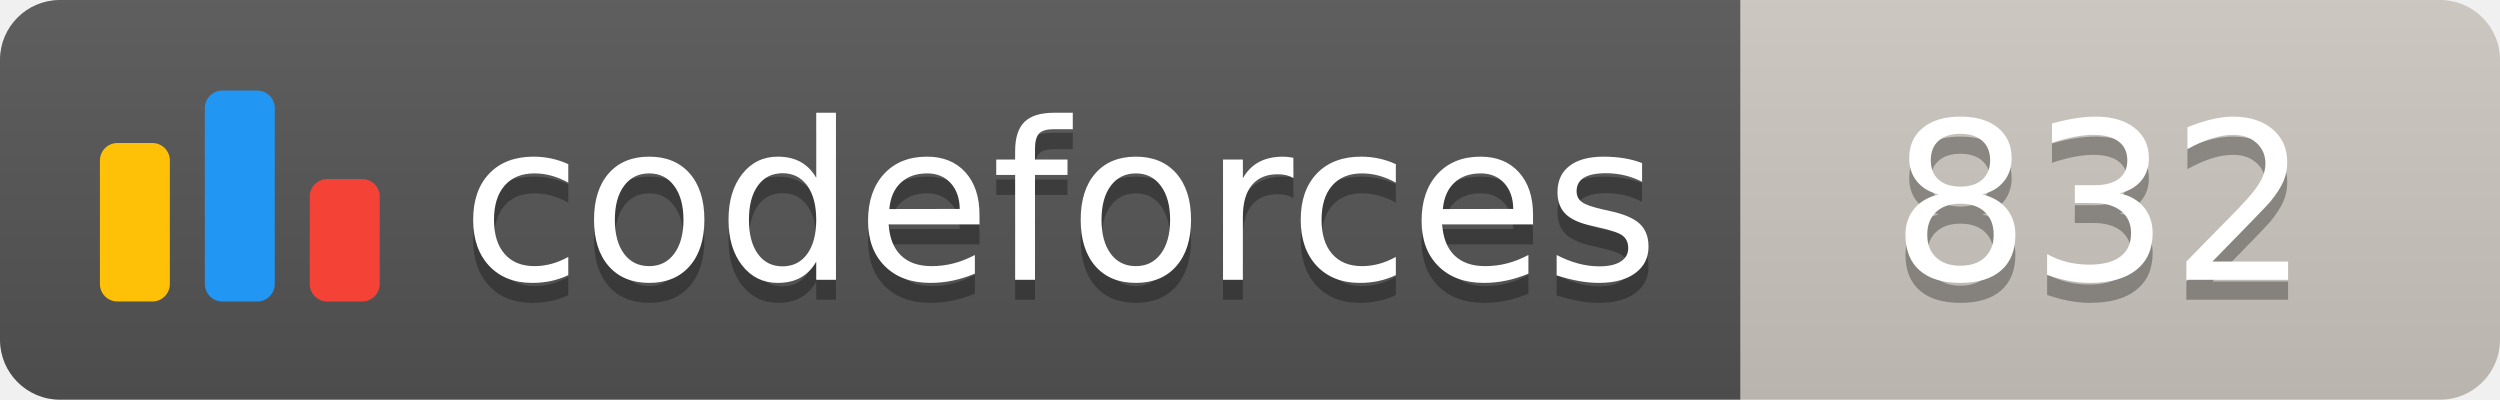
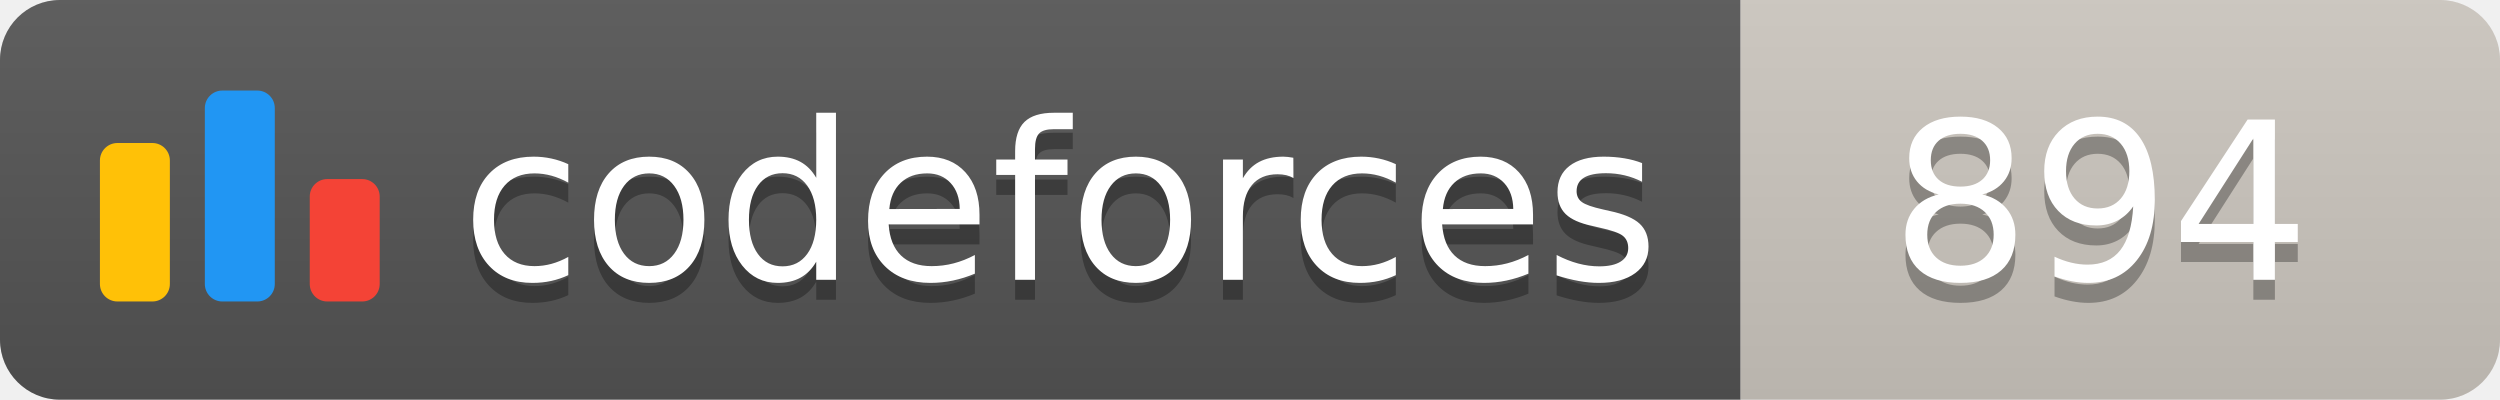
<svg xmlns="http://www.w3.org/2000/svg" width="125.1" height="20">
  <linearGradient id="smooth" x2="0" y2="100%">
    <stop offset="0" stop-color="#bbb" stop-opacity=".1" />
    <stop offset="1" stop-opacity=".1" />
  </linearGradient>
  <clipPath id="round">
    <rect width="125.1" height="20" rx="3" fill="#fff" />
  </clipPath>
  <g clip-path="url(#round)">
    <rect width="87.1" height="20" fill="#555" />
    <rect x="87.1" width="38.0" height="20" fill="#cec8c1" />
    <rect width="125.1" height="20" fill="url(#smooth)" />
  </g>
  <g fill="#fff" text-anchor="middle" font-family="DejaVu Sans,Verdana,Geneva,sans-serif" font-size="110">
    <svg x="5" y="3" class="logo" width="14" height="14" viewBox="0 0 32 25" fill="none">
      <rect y="6" width="8" height="18.125" rx="2" fill="#FFC107" />
      <rect x="24" y="10.125" width="8" height="14" rx="2" fill="#F44336" />
      <rect x="12" width="8" height="24.125" rx="2" fill="#2196F3" />
    </svg>
    <text x="530.5" y="150" fill="#010101" fill-opacity=".3" transform="scale(0.1)" textLength="601.0" lengthAdjust="spacing">codeforces
        </text>
    <text x="530.5" y="140" transform="scale(0.1)" textLength="601.0" lengthAdjust="spacing">codeforces</text>
-     <text x="1051.0" y="150" fill="#010101" fill-opacity=".3" transform="scale(0.1)" textLength="280.0" lengthAdjust="spacing">832
+     <text x="1051.0" y="150" fill="#010101" fill-opacity=".3" transform="scale(0.1)" textLength="280.0" lengthAdjust="spacing">894
        </text>
-     <text x="1051.0" y="140" transform="scale(0.1)" textLength="280.0" lengthAdjust="spacing">832</text>
+     <text x="1051.0" y="140" transform="scale(0.1)" textLength="280.0" lengthAdjust="spacing">894</text>
  </g>
</svg>
